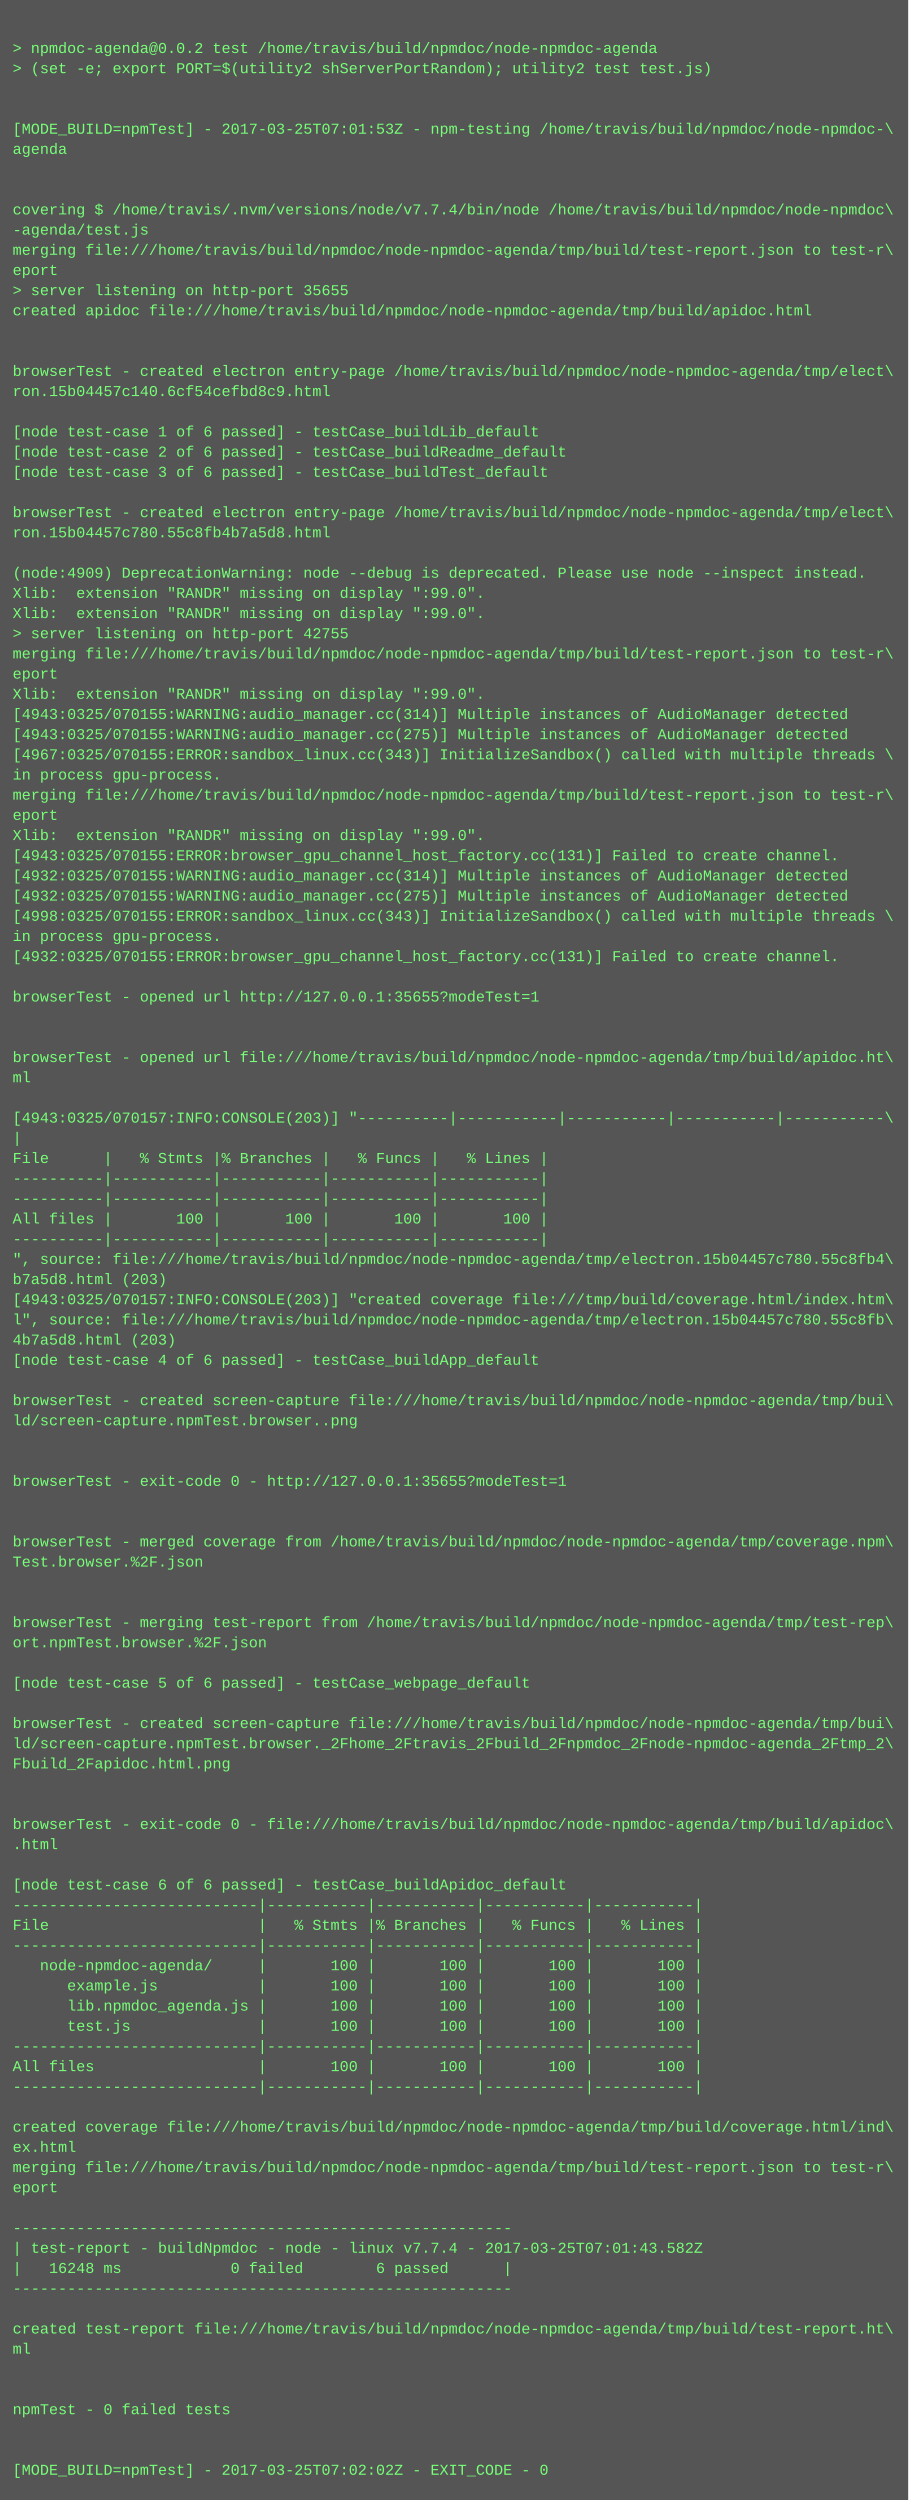
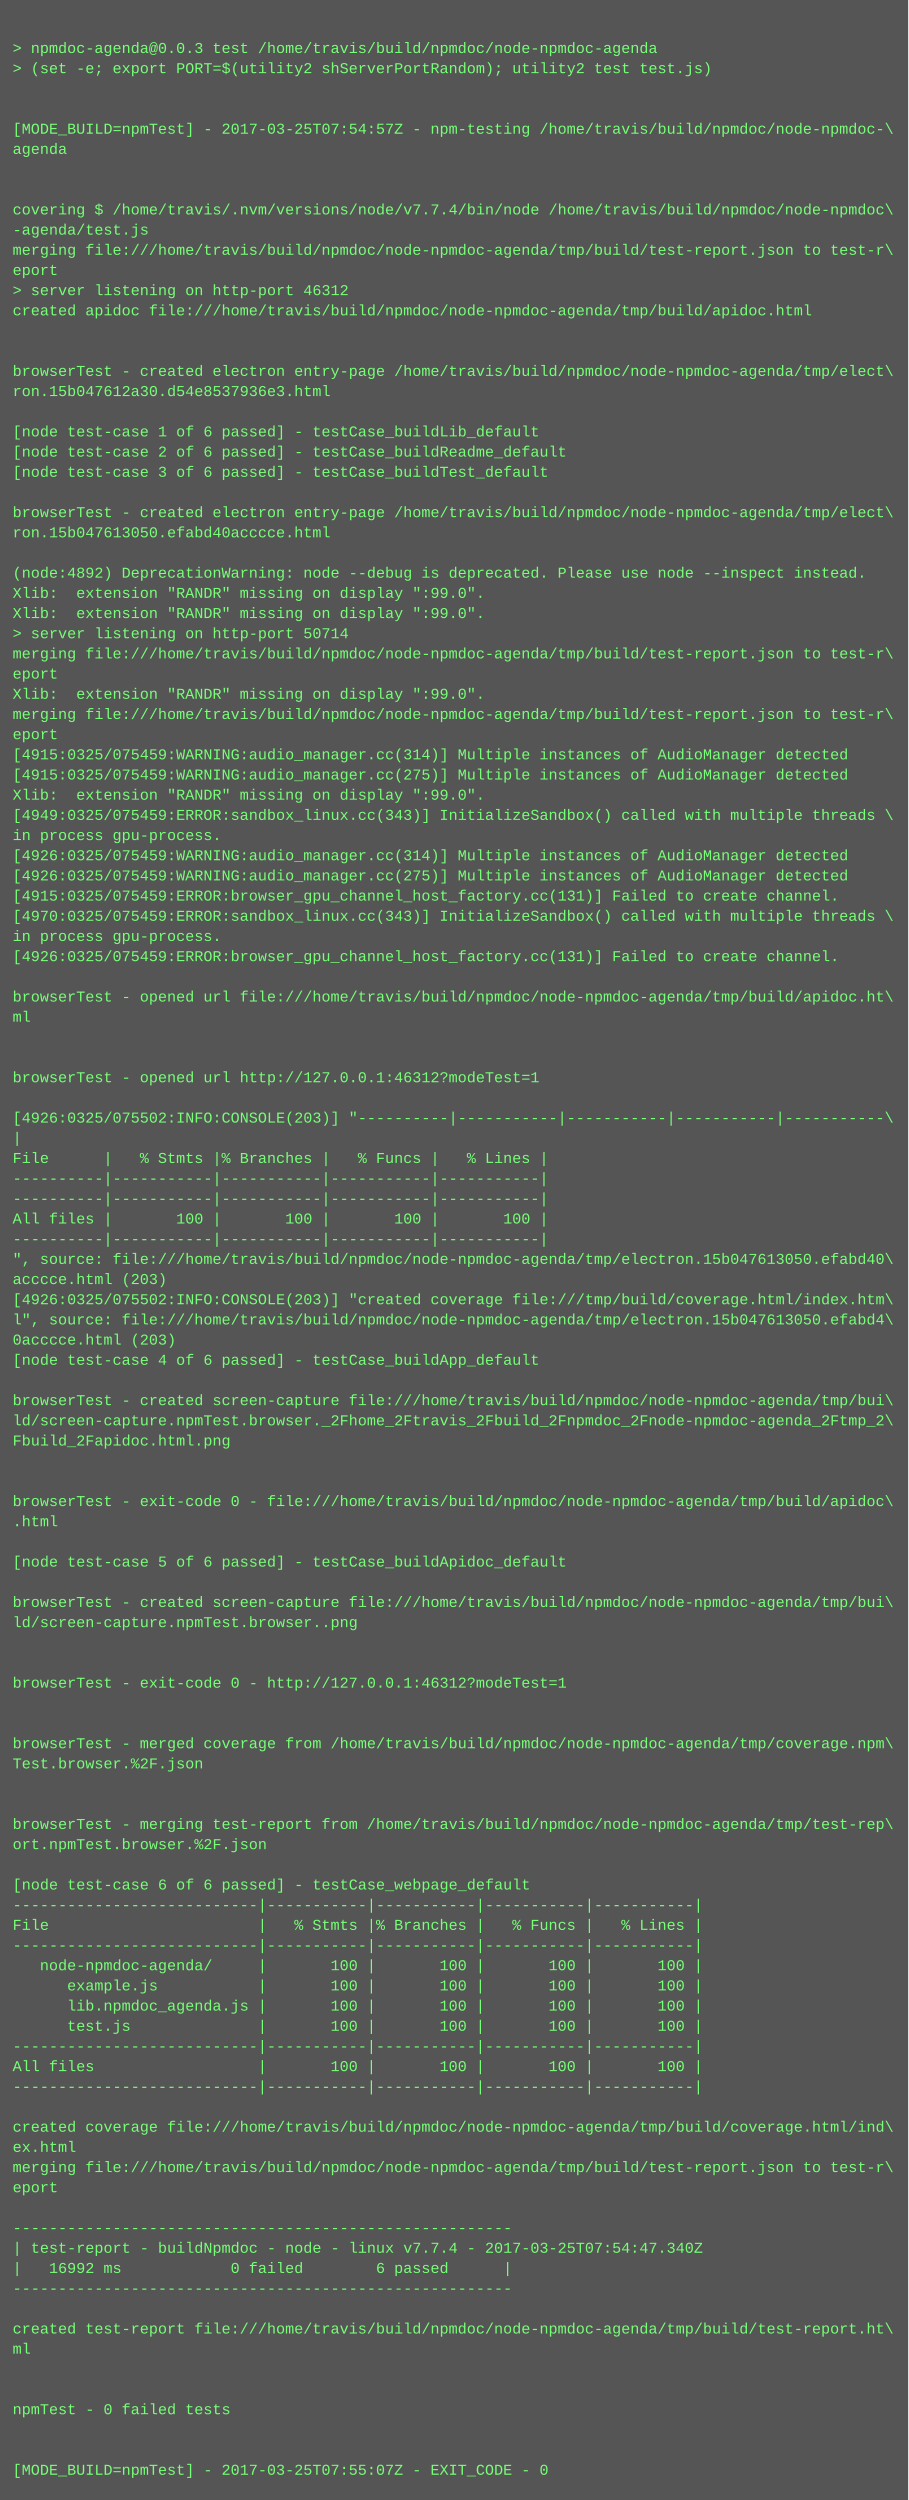
<svg xmlns="http://www.w3.org/2000/svg" height="1982" width="720">
  <rect height="1982" fill="#555" width="720" />
  <text fill="#7f7" font-family="Courier New" font-size="12" xml:space="preserve">
    <tspan x="10" y="26" />
-     <tspan x="10" y="42">&gt; npmdoc-agenda@0.0.2 test /home/travis/build/npmdoc/node-npmdoc-agenda</tspan>
+     <tspan x="10" y="42">&gt; npmdoc-agenda@0.0.3 test /home/travis/build/npmdoc/node-npmdoc-agenda</tspan>
    <tspan x="10" y="58">&gt; (set -e; export PORT=$(utility2 shServerPortRandom); utility2 test test.js)</tspan>
    <tspan x="10" y="74" />
    <tspan x="10" y="90" />
-     <tspan x="10" y="106">[MODE_BUILD=npmTest] - 2017-03-25T07:01:53Z - npm-testing /home/travis/build/npmdoc/node-npmdoc-\</tspan>
+     <tspan x="10" y="106">[MODE_BUILD=npmTest] - 2017-03-25T07:54:57Z - npm-testing /home/travis/build/npmdoc/node-npmdoc-\</tspan>
    <tspan x="10" y="122">agenda</tspan>
    <tspan x="10" y="138" />
    <tspan x="10" y="154" />
    <tspan x="10" y="170">covering $ /home/travis/.nvm/versions/node/v7.7.4/bin/node /home/travis/build/npmdoc/node-npmdoc\</tspan>
    <tspan x="10" y="186">-agenda/test.js</tspan>
    <tspan x="10" y="202">merging file:///home/travis/build/npmdoc/node-npmdoc-agenda/tmp/build/test-report.json to test-r\</tspan>
    <tspan x="10" y="218">eport</tspan>
-     <tspan x="10" y="234">&gt; server listening on http-port 35655</tspan>
+     <tspan x="10" y="234">&gt; server listening on http-port 46312</tspan>
    <tspan x="10" y="250">created apidoc file:///home/travis/build/npmdoc/node-npmdoc-agenda/tmp/build/apidoc.html</tspan>
    <tspan x="10" y="266" />
    <tspan x="10" y="282" />
    <tspan x="10" y="298">browserTest - created electron entry-page /home/travis/build/npmdoc/node-npmdoc-agenda/tmp/elect\</tspan>
-     <tspan x="10" y="314">ron.15b04457c140.6cf54cefbd8c9.html</tspan>
+     <tspan x="10" y="314">ron.15b047612a30.d54e8537936e3.html</tspan>
    <tspan x="10" y="330" />
    <tspan x="10" y="346">[node test-case 1 of 6 passed] - testCase_buildLib_default</tspan>
    <tspan x="10" y="362">[node test-case 2 of 6 passed] - testCase_buildReadme_default</tspan>
    <tspan x="10" y="378">[node test-case 3 of 6 passed] - testCase_buildTest_default</tspan>
    <tspan x="10" y="394" />
    <tspan x="10" y="410">browserTest - created electron entry-page /home/travis/build/npmdoc/node-npmdoc-agenda/tmp/elect\</tspan>
-     <tspan x="10" y="426">ron.15b04457c780.55c8fb4b7a5d8.html</tspan>
+     <tspan x="10" y="426">ron.15b047613050.efabd40acccce.html</tspan>
    <tspan x="10" y="442" />
-     <tspan x="10" y="458">(node:4909) DeprecationWarning: node --debug is deprecated. Please use node --inspect instead.</tspan>
+     <tspan x="10" y="458">(node:4892) DeprecationWarning: node --debug is deprecated. Please use node --inspect instead.</tspan>
    <tspan x="10" y="474">Xlib:  extension "RANDR" missing on display ":99.0".</tspan>
    <tspan x="10" y="490">Xlib:  extension "RANDR" missing on display ":99.0".</tspan>
-     <tspan x="10" y="506">&gt; server listening on http-port 42755</tspan>
+     <tspan x="10" y="506">&gt; server listening on http-port 50714</tspan>
    <tspan x="10" y="522">merging file:///home/travis/build/npmdoc/node-npmdoc-agenda/tmp/build/test-report.json to test-r\</tspan>
    <tspan x="10" y="538">eport</tspan>
    <tspan x="10" y="554">Xlib:  extension "RANDR" missing on display ":99.0".</tspan>
-     <tspan x="10" y="570">[4943:0325/070155:WARNING:audio_manager.cc(314)] Multiple instances of AudioManager detected</tspan>
-     <tspan x="10" y="586">[4943:0325/070155:WARNING:audio_manager.cc(275)] Multiple instances of AudioManager detected</tspan>
-     <tspan x="10" y="602">[4967:0325/070155:ERROR:sandbox_linux.cc(343)] InitializeSandbox() called with multiple threads \</tspan>
-     <tspan x="10" y="618">in process gpu-process. </tspan>
-     <tspan x="10" y="634">merging file:///home/travis/build/npmdoc/node-npmdoc-agenda/tmp/build/test-report.json to test-r\</tspan>
-     <tspan x="10" y="650">eport</tspan>
-     <tspan x="10" y="666">Xlib:  extension "RANDR" missing on display ":99.0".</tspan>
-     <tspan x="10" y="682">[4943:0325/070155:ERROR:browser_gpu_channel_host_factory.cc(131)] Failed to create channel.</tspan>
-     <tspan x="10" y="698">[4932:0325/070155:WARNING:audio_manager.cc(314)] Multiple instances of AudioManager detected</tspan>
-     <tspan x="10" y="714">[4932:0325/070155:WARNING:audio_manager.cc(275)] Multiple instances of AudioManager detected</tspan>
-     <tspan x="10" y="730">[4998:0325/070155:ERROR:sandbox_linux.cc(343)] InitializeSandbox() called with multiple threads \</tspan>
+     <tspan x="10" y="570">merging file:///home/travis/build/npmdoc/node-npmdoc-agenda/tmp/build/test-report.json to test-r\</tspan>
+     <tspan x="10" y="586">eport</tspan>
+     <tspan x="10" y="602">[4915:0325/075459:WARNING:audio_manager.cc(314)] Multiple instances of AudioManager detected</tspan>
+     <tspan x="10" y="618">[4915:0325/075459:WARNING:audio_manager.cc(275)] Multiple instances of AudioManager detected</tspan>
+     <tspan x="10" y="634">Xlib:  extension "RANDR" missing on display ":99.0".</tspan>
+     <tspan x="10" y="650">[4949:0325/075459:ERROR:sandbox_linux.cc(343)] InitializeSandbox() called with multiple threads \</tspan>
+     <tspan x="10" y="666">in process gpu-process. </tspan>
+     <tspan x="10" y="682">[4926:0325/075459:WARNING:audio_manager.cc(314)] Multiple instances of AudioManager detected</tspan>
+     <tspan x="10" y="698">[4926:0325/075459:WARNING:audio_manager.cc(275)] Multiple instances of AudioManager detected</tspan>
+     <tspan x="10" y="714">[4915:0325/075459:ERROR:browser_gpu_channel_host_factory.cc(131)] Failed to create channel.</tspan>
+     <tspan x="10" y="730">[4970:0325/075459:ERROR:sandbox_linux.cc(343)] InitializeSandbox() called with multiple threads \</tspan>
    <tspan x="10" y="746">in process gpu-process. </tspan>
-     <tspan x="10" y="762">[4932:0325/070155:ERROR:browser_gpu_channel_host_factory.cc(131)] Failed to create channel.</tspan>
+     <tspan x="10" y="762">[4926:0325/075459:ERROR:browser_gpu_channel_host_factory.cc(131)] Failed to create channel.</tspan>
    <tspan x="10" y="778" />
-     <tspan x="10" y="794">browserTest - opened url http://127.0.0.1:35655?modeTest=1</tspan>
-     <tspan x="10" y="810" />
+     <tspan x="10" y="794">browserTest - opened url file:///home/travis/build/npmdoc/node-npmdoc-agenda/tmp/build/apidoc.ht\</tspan>
+     <tspan x="10" y="810">ml</tspan>
    <tspan x="10" y="826" />
-     <tspan x="10" y="842">browserTest - opened url file:///home/travis/build/npmdoc/node-npmdoc-agenda/tmp/build/apidoc.ht\</tspan>
-     <tspan x="10" y="858">ml</tspan>
+     <tspan x="10" y="842" />
+     <tspan x="10" y="858">browserTest - opened url http://127.0.0.1:46312?modeTest=1</tspan>
    <tspan x="10" y="874" />
-     <tspan x="10" y="890">[4943:0325/070157:INFO:CONSOLE(203)] "----------|-----------|-----------|-----------|-----------\</tspan>
+     <tspan x="10" y="890">[4926:0325/075502:INFO:CONSOLE(203)] "----------|-----------|-----------|-----------|-----------\</tspan>
    <tspan x="10" y="906">|</tspan>
    <tspan x="10" y="922">File      |   % Stmts |% Branches |   % Funcs |   % Lines |</tspan>
    <tspan x="10" y="938">----------|-----------|-----------|-----------|-----------|</tspan>
    <tspan x="10" y="954">----------|-----------|-----------|-----------|-----------|</tspan>
    <tspan x="10" y="970">All files |       100 |       100 |       100 |       100 |</tspan>
    <tspan x="10" y="986">----------|-----------|-----------|-----------|-----------|</tspan>
-     <tspan x="10" y="1002">", source: file:///home/travis/build/npmdoc/node-npmdoc-agenda/tmp/electron.15b04457c780.55c8fb4\</tspan>
-     <tspan x="10" y="1018">b7a5d8.html (203)</tspan>
-     <tspan x="10" y="1034">[4943:0325/070157:INFO:CONSOLE(203)] "created coverage file:///tmp/build/coverage.html/index.htm\</tspan>
-     <tspan x="10" y="1050">l", source: file:///home/travis/build/npmdoc/node-npmdoc-agenda/tmp/electron.15b04457c780.55c8fb\</tspan>
-     <tspan x="10" y="1066">4b7a5d8.html (203)</tspan>
+     <tspan x="10" y="1002">", source: file:///home/travis/build/npmdoc/node-npmdoc-agenda/tmp/electron.15b047613050.efabd40\</tspan>
+     <tspan x="10" y="1018">acccce.html (203)</tspan>
+     <tspan x="10" y="1034">[4926:0325/075502:INFO:CONSOLE(203)] "created coverage file:///tmp/build/coverage.html/index.htm\</tspan>
+     <tspan x="10" y="1050">l", source: file:///home/travis/build/npmdoc/node-npmdoc-agenda/tmp/electron.15b047613050.efabd4\</tspan>
+     <tspan x="10" y="1066">0acccce.html (203)</tspan>
    <tspan x="10" y="1082">[node test-case 4 of 6 passed] - testCase_buildApp_default</tspan>
    <tspan x="10" y="1098" />
    <tspan x="10" y="1114">browserTest - created screen-capture file:///home/travis/build/npmdoc/node-npmdoc-agenda/tmp/bui\</tspan>
-     <tspan x="10" y="1130">ld/screen-capture.npmTest.browser..png</tspan>
-     <tspan x="10" y="1146" />
+     <tspan x="10" y="1130">ld/screen-capture.npmTest.browser._2Fhome_2Ftravis_2Fbuild_2Fnpmdoc_2Fnode-npmdoc-agenda_2Ftmp_2\</tspan>
+     <tspan x="10" y="1146">Fbuild_2Fapidoc.html.png</tspan>
    <tspan x="10" y="1162" />
-     <tspan x="10" y="1178">browserTest - exit-code 0 - http://127.0.0.1:35655?modeTest=1</tspan>
-     <tspan x="10" y="1194" />
-     <tspan x="10" y="1210" />
-     <tspan x="10" y="1226">browserTest - merged coverage from /home/travis/build/npmdoc/node-npmdoc-agenda/tmp/coverage.npm\</tspan>
-     <tspan x="10" y="1242">Test.browser.%2F.json</tspan>
+     <tspan x="10" y="1178" />
+     <tspan x="10" y="1194">browserTest - exit-code 0 - file:///home/travis/build/npmdoc/node-npmdoc-agenda/tmp/build/apidoc\</tspan>
+     <tspan x="10" y="1210">.html</tspan>
+     <tspan x="10" y="1226" />
+     <tspan x="10" y="1242">[node test-case 5 of 6 passed] - testCase_buildApidoc_default</tspan>
    <tspan x="10" y="1258" />
-     <tspan x="10" y="1274" />
-     <tspan x="10" y="1290">browserTest - merging test-report from /home/travis/build/npmdoc/node-npmdoc-agenda/tmp/test-rep\</tspan>
-     <tspan x="10" y="1306">ort.npmTest.browser.%2F.json</tspan>
+     <tspan x="10" y="1274">browserTest - created screen-capture file:///home/travis/build/npmdoc/node-npmdoc-agenda/tmp/bui\</tspan>
+     <tspan x="10" y="1290">ld/screen-capture.npmTest.browser..png</tspan>
+     <tspan x="10" y="1306" />
    <tspan x="10" y="1322" />
-     <tspan x="10" y="1338">[node test-case 5 of 6 passed] - testCase_webpage_default</tspan>
+     <tspan x="10" y="1338">browserTest - exit-code 0 - http://127.0.0.1:46312?modeTest=1</tspan>
    <tspan x="10" y="1354" />
-     <tspan x="10" y="1370">browserTest - created screen-capture file:///home/travis/build/npmdoc/node-npmdoc-agenda/tmp/bui\</tspan>
-     <tspan x="10" y="1386">ld/screen-capture.npmTest.browser._2Fhome_2Ftravis_2Fbuild_2Fnpmdoc_2Fnode-npmdoc-agenda_2Ftmp_2\</tspan>
-     <tspan x="10" y="1402">Fbuild_2Fapidoc.html.png</tspan>
+     <tspan x="10" y="1370" />
+     <tspan x="10" y="1386">browserTest - merged coverage from /home/travis/build/npmdoc/node-npmdoc-agenda/tmp/coverage.npm\</tspan>
+     <tspan x="10" y="1402">Test.browser.%2F.json</tspan>
    <tspan x="10" y="1418" />
    <tspan x="10" y="1434" />
-     <tspan x="10" y="1450">browserTest - exit-code 0 - file:///home/travis/build/npmdoc/node-npmdoc-agenda/tmp/build/apidoc\</tspan>
-     <tspan x="10" y="1466">.html</tspan>
+     <tspan x="10" y="1450">browserTest - merging test-report from /home/travis/build/npmdoc/node-npmdoc-agenda/tmp/test-rep\</tspan>
+     <tspan x="10" y="1466">ort.npmTest.browser.%2F.json</tspan>
    <tspan x="10" y="1482" />
-     <tspan x="10" y="1498">[node test-case 6 of 6 passed] - testCase_buildApidoc_default</tspan>
+     <tspan x="10" y="1498">[node test-case 6 of 6 passed] - testCase_webpage_default</tspan>
    <tspan x="10" y="1514">---------------------------|-----------|-----------|-----------|-----------|</tspan>
    <tspan x="10" y="1530">File                       |   % Stmts |% Branches |   % Funcs |   % Lines |</tspan>
    <tspan x="10" y="1546">---------------------------|-----------|-----------|-----------|-----------|</tspan>
    <tspan x="10" y="1562">   node-npmdoc-agenda/     |       100 |       100 |       100 |       100 |</tspan>
    <tspan x="10" y="1578">      example.js           |       100 |       100 |       100 |       100 |</tspan>
    <tspan x="10" y="1594">      lib.npmdoc_agenda.js |       100 |       100 |       100 |       100 |</tspan>
    <tspan x="10" y="1610">      test.js              |       100 |       100 |       100 |       100 |</tspan>
    <tspan x="10" y="1626">---------------------------|-----------|-----------|-----------|-----------|</tspan>
    <tspan x="10" y="1642">All files                  |       100 |       100 |       100 |       100 |</tspan>
    <tspan x="10" y="1658">---------------------------|-----------|-----------|-----------|-----------|</tspan>
    <tspan x="10" y="1674" />
    <tspan x="10" y="1690">created coverage file:///home/travis/build/npmdoc/node-npmdoc-agenda/tmp/build/coverage.html/ind\</tspan>
    <tspan x="10" y="1706">ex.html</tspan>
    <tspan x="10" y="1722">merging file:///home/travis/build/npmdoc/node-npmdoc-agenda/tmp/build/test-report.json to test-r\</tspan>
    <tspan x="10" y="1738">eport</tspan>
    <tspan x="10" y="1754" />
    <tspan x="10" y="1770">-------------------------------------------------------</tspan>
-     <tspan x="10" y="1786">| test-report - buildNpmdoc - node - linux v7.7.4 - 2017-03-25T07:01:43.582Z</tspan>
-     <tspan x="10" y="1802">|   16248 ms            0 failed        6 passed      |</tspan>
+     <tspan x="10" y="1786">| test-report - buildNpmdoc - node - linux v7.7.4 - 2017-03-25T07:54:47.340Z</tspan>
+     <tspan x="10" y="1802">|   16992 ms            0 failed        6 passed      |</tspan>
    <tspan x="10" y="1818">-------------------------------------------------------</tspan>
    <tspan x="10" y="1834" />
    <tspan x="10" y="1850">created test-report file:///home/travis/build/npmdoc/node-npmdoc-agenda/tmp/build/test-report.ht\</tspan>
    <tspan x="10" y="1866">ml</tspan>
    <tspan x="10" y="1882" />
    <tspan x="10" y="1898" />
    <tspan x="10" y="1914">npmTest - 0 failed tests</tspan>
    <tspan x="10" y="1930" />
    <tspan x="10" y="1946" />
-     <tspan x="10" y="1962">[MODE_BUILD=npmTest] - 2017-03-25T07:02:02Z - EXIT_CODE - 0</tspan>
+     <tspan x="10" y="1962">[MODE_BUILD=npmTest] - 2017-03-25T07:55:07Z - EXIT_CODE - 0</tspan>
  </text>
</svg>
